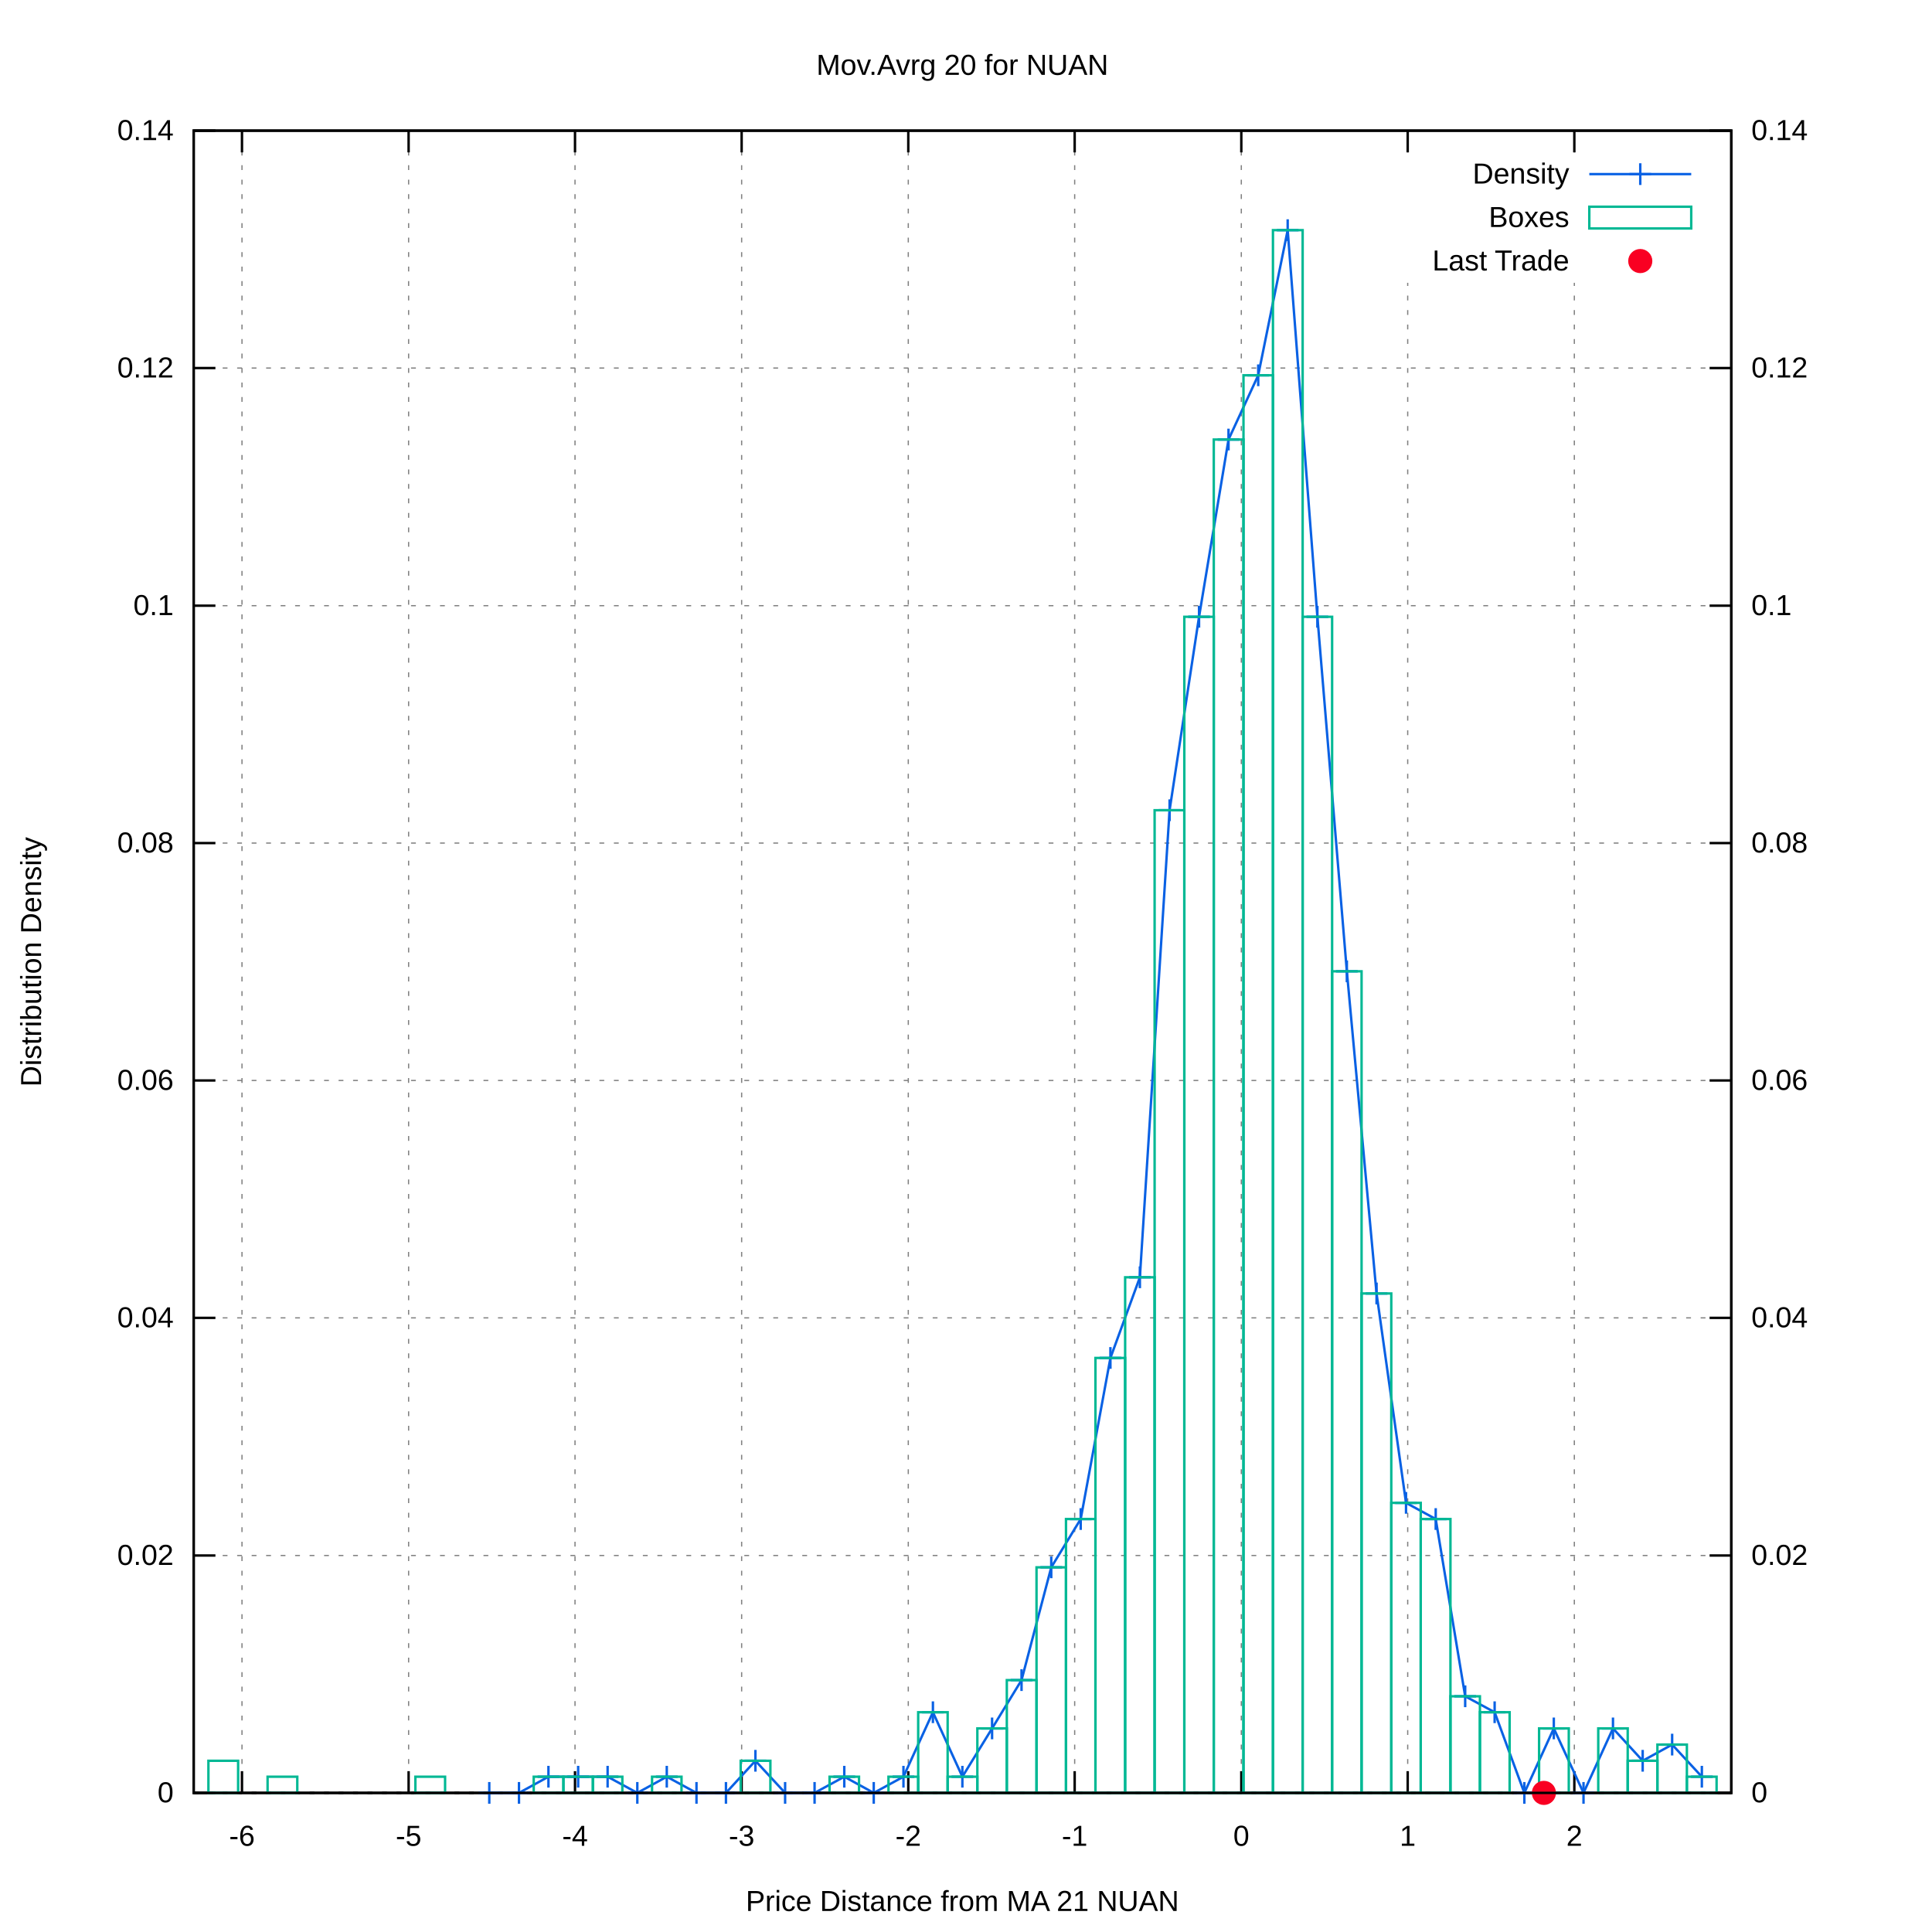
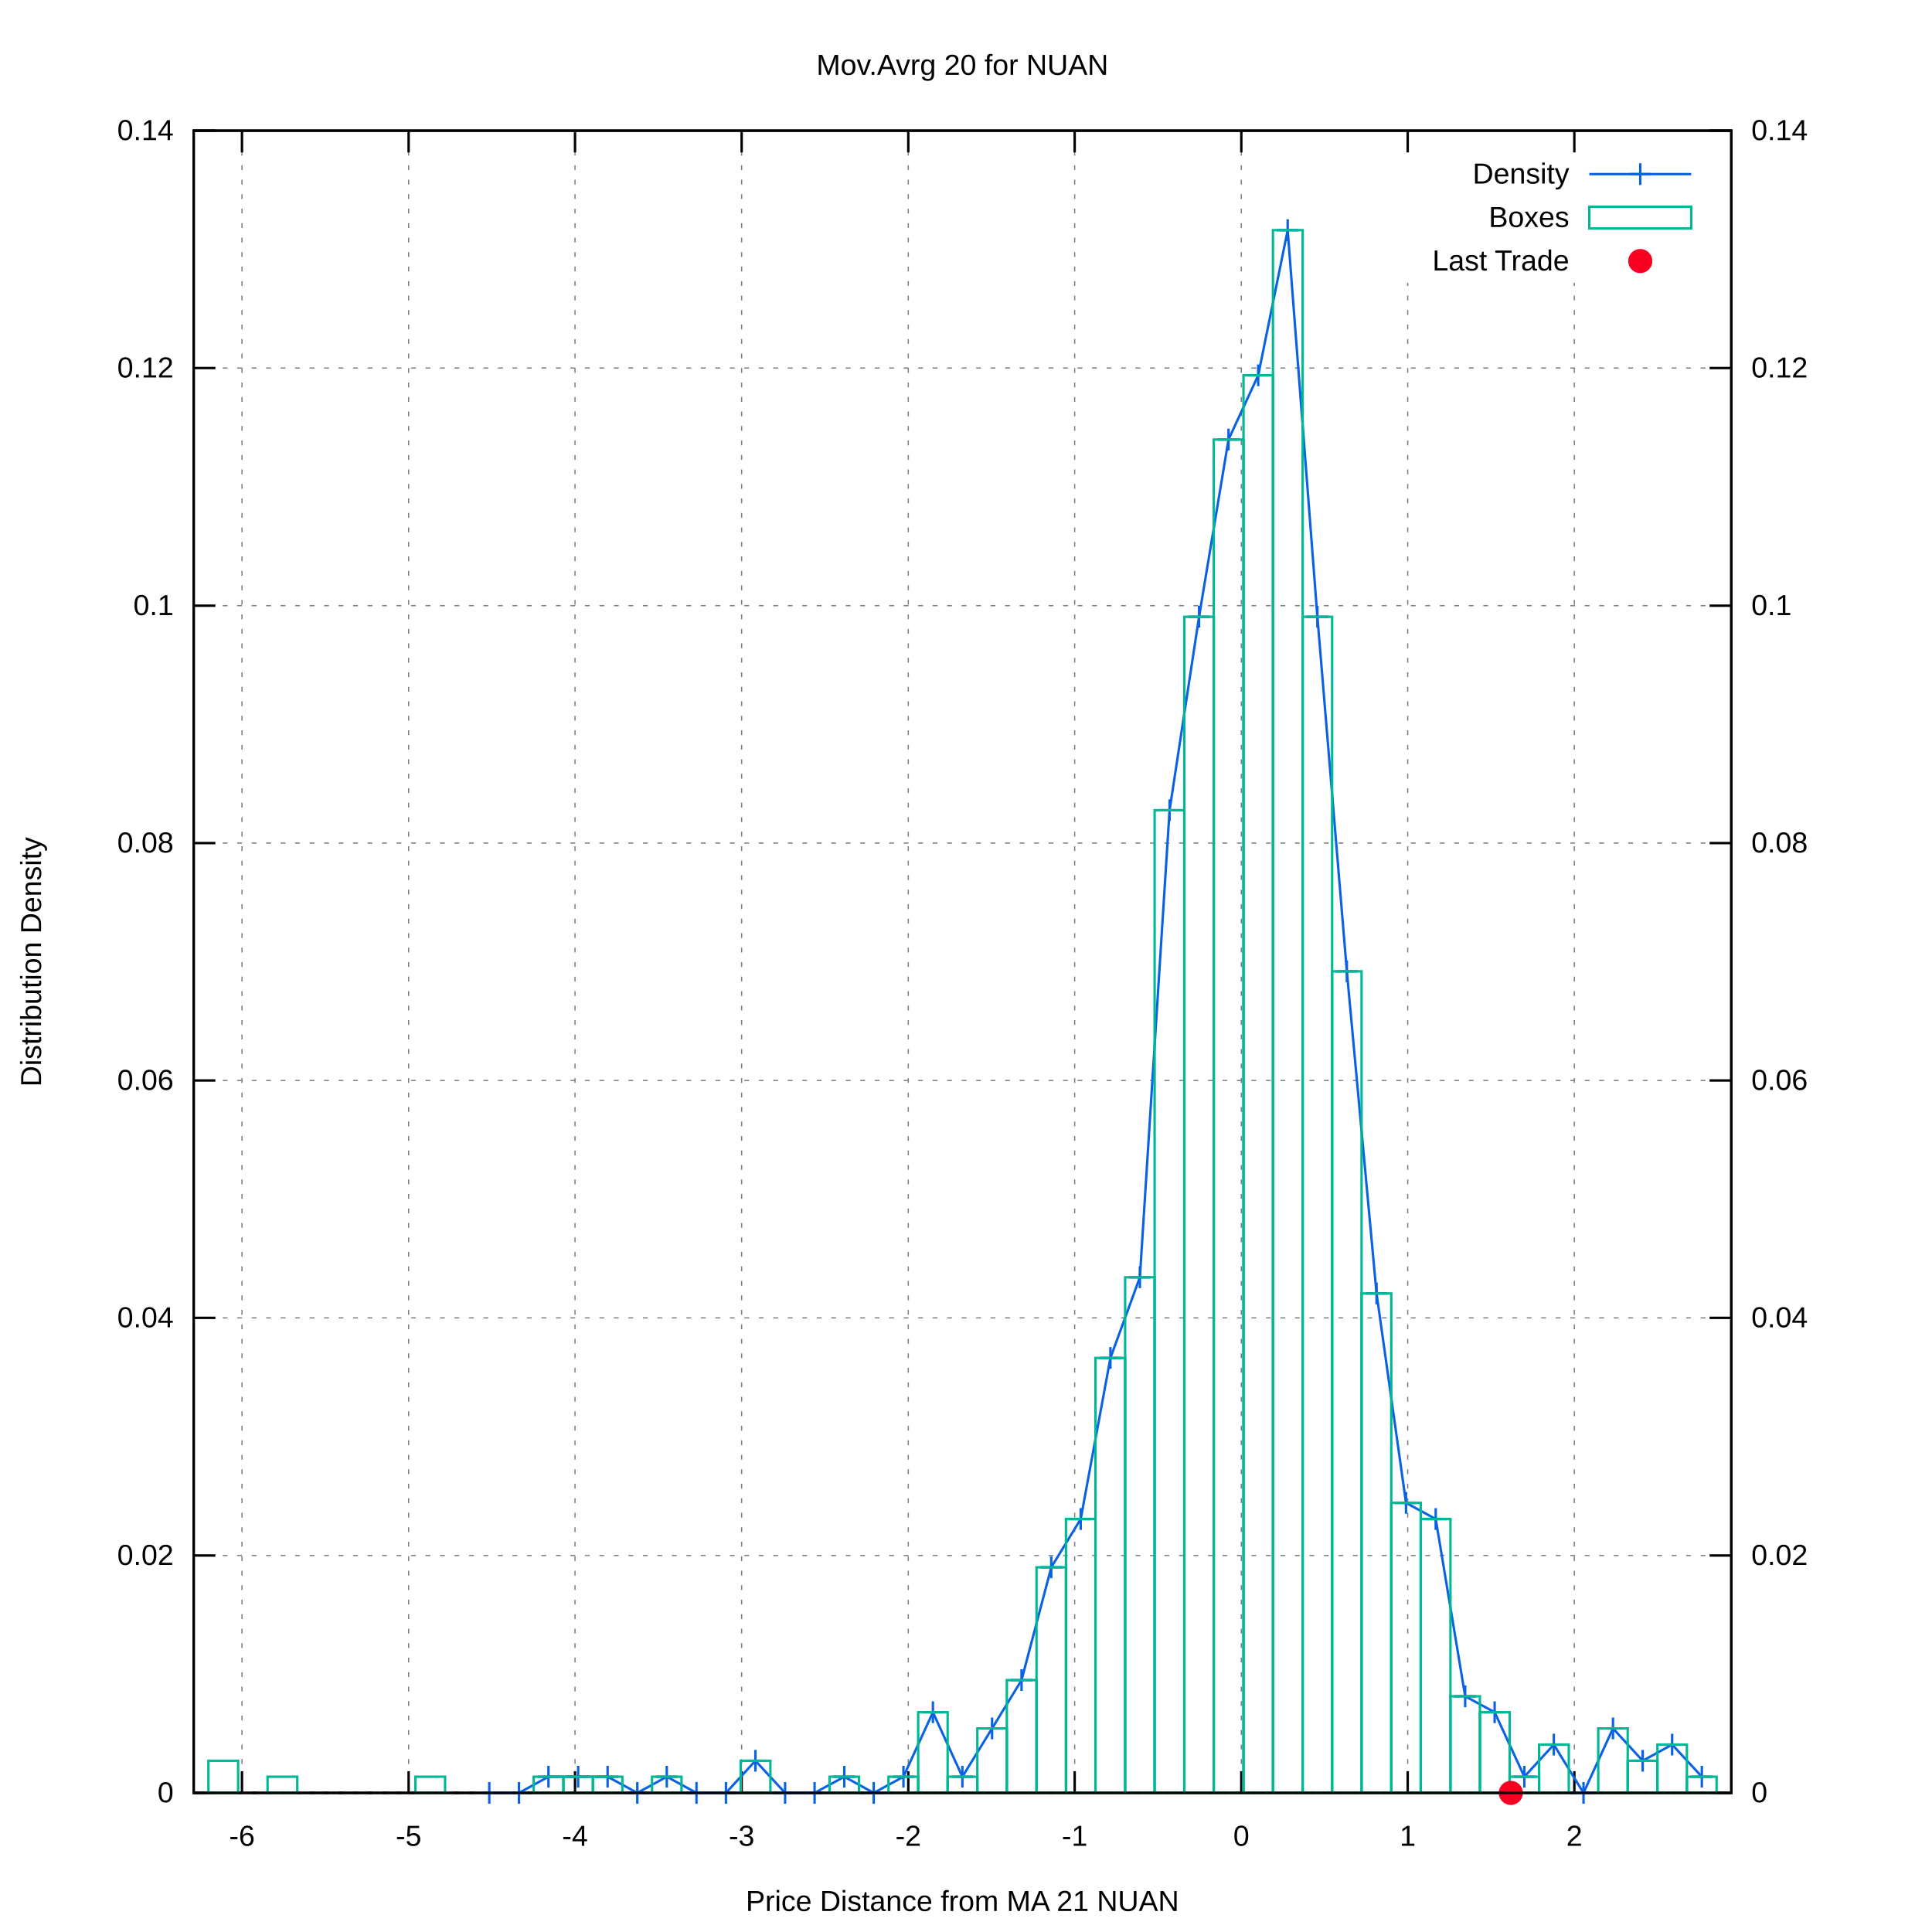
<svg xmlns="http://www.w3.org/2000/svg" xmlns:xlink="http://www.w3.org/1999/xlink" viewBox="0 0 800 800">
  <g id="gnuplot_canvas">
    <rect x="0" y="0" width="800" height="800" fill="#ffffff" />
    <defs>
      <circle id="gpDot" r="0.5" stroke-width="0.5" />
      <path id="gpPt0" stroke-width="0.222" stroke="currentColor" d="M-1,0 h2 M0,-1 v2" />
      <path id="gpPt1" stroke-width="0.222" stroke="currentColor" d="M-1,-1 L1,1 M1,-1 L-1,1" />
      <path id="gpPt2" stroke-width="0.222" stroke="currentColor" d="M-1,0 L1,0 M0,-1 L0,1 M-1,-1 L1,1 M-1,1 L1,-1" />
      <rect id="gpPt3" stroke-width="0.222" stroke="currentColor" x="-1" y="-1" width="2" height="2" />
      <rect id="gpPt4" stroke-width="0.222" stroke="currentColor" fill="currentColor" x="-1" y="-1" width="2" height="2" />
      <circle id="gpPt5" stroke-width="0.222" stroke="currentColor" cx="0" cy="0" r="1" />
      <use xlink:href="#gpPt5" id="gpPt6" fill="currentColor" stroke="none" />
      <path id="gpPt7" stroke-width="0.222" stroke="currentColor" d="M0,-1.33 L-1.33,0.67 L1.33,0.67 z" />
      <use xlink:href="#gpPt7" id="gpPt8" fill="currentColor" stroke="none" />
      <use xlink:href="#gpPt7" id="gpPt9" stroke="currentColor" transform="rotate(180)" />
      <use xlink:href="#gpPt9" id="gpPt10" fill="currentColor" stroke="none" />
      <use xlink:href="#gpPt3" id="gpPt11" stroke="currentColor" transform="rotate(45)" />
      <use xlink:href="#gpPt11" id="gpPt12" fill="currentColor" stroke="none" />
      <path id="gpPt13" stroke-width="0.222" stroke="currentColor" d="M0,1.330 L1.265,0.411 L0.782,-1.067 L-0.782,-1.076 L-1.265,0.411 z" />
      <use xlink:href="#gpPt13" id="gpPt14" fill="currentColor" stroke="none" />
      <filter id="textbox" filterUnits="objectBoundingBox" x="0" y="0" height="1" width="1">
        <feFlood flood-color="#FFFFFF" flood-opacity="1" result="bgnd" />
        <feComposite in="SourceGraphic" in2="bgnd" operator="atop" />
      </filter>
      <filter id="greybox" filterUnits="objectBoundingBox" x="0" y="0" height="1" width="1">
        <feFlood flood-color="lightgrey" flood-opacity="1" result="grey" />
        <feComposite in="SourceGraphic" in2="grey" operator="atop" />
      </filter>
    </defs>
    <g fill="none" color="#FFFFFF" stroke="black" stroke-width="1.00" stroke-linecap="butt" stroke-linejoin="miter">
</g>
    <g fill="none" color="black" stroke="currentColor" stroke-width="1.00" stroke-linecap="butt" stroke-linejoin="miter">
</g>
    <g fill="none" color="black" stroke="black" stroke-width="0.50" stroke-linecap="butt" stroke-linejoin="miter">
</g>
    <g fill="none" color="gray" stroke="currentColor" stroke-width="0.50" stroke-linecap="butt" stroke-linejoin="miter">
      <path stroke="gray" stroke-dasharray="2,4" class="gridline" d="M80.2,742.4 L716.9,742.4  " />
    </g>
    <g fill="none" color="gray" stroke="gray" stroke-width="1.00" stroke-linecap="butt" stroke-linejoin="miter">
</g>
    <g fill="none" color="black" stroke="currentColor" stroke-width="1.00" stroke-linecap="butt" stroke-linejoin="miter">
      <path stroke="black" d="M80.2,742.4 L89.2,742.4  " />
      <g transform="translate(71.9,746.3)" stroke="none" fill="black" font-family="arial" font-size="12.00" text-anchor="end">
        <text>
          <tspan font-family="arial"> 0</tspan>
        </text>
      </g>
    </g>
    <g fill="none" color="black" stroke="currentColor" stroke-width="1.00" stroke-linecap="butt" stroke-linejoin="miter">
</g>
    <g fill="none" color="black" stroke="black" stroke-width="0.50" stroke-linecap="butt" stroke-linejoin="miter">
</g>
    <g fill="none" color="gray" stroke="currentColor" stroke-width="0.50" stroke-linecap="butt" stroke-linejoin="miter">
      <path stroke="gray" stroke-dasharray="2,4" class="gridline" d="M80.2,644.1 L716.9,644.1  " />
    </g>
    <g fill="none" color="gray" stroke="gray" stroke-width="1.00" stroke-linecap="butt" stroke-linejoin="miter">
</g>
    <g fill="none" color="black" stroke="currentColor" stroke-width="1.00" stroke-linecap="butt" stroke-linejoin="miter">
      <path stroke="black" d="M80.2,644.1 L89.2,644.1  " />
      <g transform="translate(71.9,648.0)" stroke="none" fill="black" font-family="arial" font-size="12.00" text-anchor="end">
        <text>
          <tspan font-family="arial"> 0.02</tspan>
        </text>
      </g>
    </g>
    <g fill="none" color="black" stroke="currentColor" stroke-width="1.00" stroke-linecap="butt" stroke-linejoin="miter">
</g>
    <g fill="none" color="black" stroke="black" stroke-width="0.50" stroke-linecap="butt" stroke-linejoin="miter">
</g>
    <g fill="none" color="gray" stroke="currentColor" stroke-width="0.50" stroke-linecap="butt" stroke-linejoin="miter">
      <path stroke="gray" stroke-dasharray="2,4" class="gridline" d="M80.2,545.7 L716.9,545.7  " />
    </g>
    <g fill="none" color="gray" stroke="gray" stroke-width="1.00" stroke-linecap="butt" stroke-linejoin="miter">
</g>
    <g fill="none" color="black" stroke="currentColor" stroke-width="1.00" stroke-linecap="butt" stroke-linejoin="miter">
      <path stroke="black" d="M80.2,545.7 L89.2,545.7  " />
      <g transform="translate(71.9,549.6)" stroke="none" fill="black" font-family="arial" font-size="12.00" text-anchor="end">
        <text>
          <tspan font-family="arial"> 0.04</tspan>
        </text>
      </g>
    </g>
    <g fill="none" color="black" stroke="currentColor" stroke-width="1.00" stroke-linecap="butt" stroke-linejoin="miter">
</g>
    <g fill="none" color="black" stroke="black" stroke-width="0.50" stroke-linecap="butt" stroke-linejoin="miter">
</g>
    <g fill="none" color="gray" stroke="currentColor" stroke-width="0.50" stroke-linecap="butt" stroke-linejoin="miter">
      <path stroke="gray" stroke-dasharray="2,4" class="gridline" d="M80.2,447.4 L716.9,447.4  " />
    </g>
    <g fill="none" color="gray" stroke="gray" stroke-width="1.00" stroke-linecap="butt" stroke-linejoin="miter">
</g>
    <g fill="none" color="black" stroke="currentColor" stroke-width="1.00" stroke-linecap="butt" stroke-linejoin="miter">
      <path stroke="black" d="M80.2,447.4 L89.2,447.4  " />
      <g transform="translate(71.9,451.3)" stroke="none" fill="black" font-family="arial" font-size="12.00" text-anchor="end">
        <text>
          <tspan font-family="arial"> 0.06</tspan>
        </text>
      </g>
    </g>
    <g fill="none" color="black" stroke="currentColor" stroke-width="1.00" stroke-linecap="butt" stroke-linejoin="miter">
</g>
    <g fill="none" color="black" stroke="black" stroke-width="0.50" stroke-linecap="butt" stroke-linejoin="miter">
</g>
    <g fill="none" color="gray" stroke="currentColor" stroke-width="0.50" stroke-linecap="butt" stroke-linejoin="miter">
      <path stroke="gray" stroke-dasharray="2,4" class="gridline" d="M80.2,349.1 L716.9,349.1  " />
    </g>
    <g fill="none" color="gray" stroke="gray" stroke-width="1.00" stroke-linecap="butt" stroke-linejoin="miter">
</g>
    <g fill="none" color="black" stroke="currentColor" stroke-width="1.00" stroke-linecap="butt" stroke-linejoin="miter">
      <path stroke="black" d="M80.2,349.1 L89.2,349.1  " />
      <g transform="translate(71.9,353.0)" stroke="none" fill="black" font-family="arial" font-size="12.00" text-anchor="end">
        <text>
          <tspan font-family="arial"> 0.08</tspan>
        </text>
      </g>
    </g>
    <g fill="none" color="black" stroke="currentColor" stroke-width="1.00" stroke-linecap="butt" stroke-linejoin="miter">
</g>
    <g fill="none" color="black" stroke="black" stroke-width="0.50" stroke-linecap="butt" stroke-linejoin="miter">
</g>
    <g fill="none" color="gray" stroke="currentColor" stroke-width="0.50" stroke-linecap="butt" stroke-linejoin="miter">
      <path stroke="gray" stroke-dasharray="2,4" class="gridline" d="M80.2,250.8 L716.9,250.8  " />
    </g>
    <g fill="none" color="gray" stroke="gray" stroke-width="1.00" stroke-linecap="butt" stroke-linejoin="miter">
</g>
    <g fill="none" color="black" stroke="currentColor" stroke-width="1.00" stroke-linecap="butt" stroke-linejoin="miter">
      <path stroke="black" d="M80.2,250.8 L89.2,250.8  " />
      <g transform="translate(71.9,254.7)" stroke="none" fill="black" font-family="arial" font-size="12.00" text-anchor="end">
        <text>
          <tspan font-family="arial"> 0.1</tspan>
        </text>
      </g>
    </g>
    <g fill="none" color="black" stroke="currentColor" stroke-width="1.00" stroke-linecap="butt" stroke-linejoin="miter">
</g>
    <g fill="none" color="black" stroke="black" stroke-width="0.50" stroke-linecap="butt" stroke-linejoin="miter">
</g>
    <g fill="none" color="gray" stroke="currentColor" stroke-width="0.50" stroke-linecap="butt" stroke-linejoin="miter">
      <path stroke="gray" stroke-dasharray="2,4" class="gridline" d="M80.2,152.4 L716.9,152.4  " />
    </g>
    <g fill="none" color="gray" stroke="gray" stroke-width="1.00" stroke-linecap="butt" stroke-linejoin="miter">
</g>
    <g fill="none" color="black" stroke="currentColor" stroke-width="1.00" stroke-linecap="butt" stroke-linejoin="miter">
      <path stroke="black" d="M80.2,152.4 L89.2,152.4  " />
      <g transform="translate(71.9,156.3)" stroke="none" fill="black" font-family="arial" font-size="12.00" text-anchor="end">
        <text>
          <tspan font-family="arial"> 0.12</tspan>
        </text>
      </g>
    </g>
    <g fill="none" color="black" stroke="currentColor" stroke-width="1.00" stroke-linecap="butt" stroke-linejoin="miter">
</g>
    <g fill="none" color="black" stroke="black" stroke-width="0.50" stroke-linecap="butt" stroke-linejoin="miter">
</g>
    <g fill="none" color="gray" stroke="currentColor" stroke-width="0.50" stroke-linecap="butt" stroke-linejoin="miter">
      <path stroke="gray" stroke-dasharray="2,4" class="gridline" d="M80.2,54.1 L716.9,54.1  " />
    </g>
    <g fill="none" color="gray" stroke="gray" stroke-width="1.00" stroke-linecap="butt" stroke-linejoin="miter">
</g>
    <g fill="none" color="black" stroke="currentColor" stroke-width="1.00" stroke-linecap="butt" stroke-linejoin="miter">
      <path stroke="black" d="M80.2,54.1 L89.2,54.1  " />
      <g transform="translate(71.9,58.0)" stroke="none" fill="black" font-family="arial" font-size="12.00" text-anchor="end">
        <text>
          <tspan font-family="arial"> 0.14</tspan>
        </text>
      </g>
    </g>
    <g fill="none" color="black" stroke="currentColor" stroke-width="1.00" stroke-linecap="butt" stroke-linejoin="miter">
</g>
    <g fill="none" color="black" stroke="black" stroke-width="0.50" stroke-linecap="butt" stroke-linejoin="miter">
</g>
    <g fill="none" color="gray" stroke="currentColor" stroke-width="0.50" stroke-linecap="butt" stroke-linejoin="miter">
      <path stroke="gray" stroke-dasharray="2,4" class="gridline" d="M100.2,742.4 L100.2,54.1  " />
    </g>
    <g fill="none" color="gray" stroke="gray" stroke-width="1.00" stroke-linecap="butt" stroke-linejoin="miter">
</g>
    <g fill="none" color="black" stroke="currentColor" stroke-width="1.00" stroke-linecap="butt" stroke-linejoin="miter">
      <path stroke="black" d="M100.2,742.4 L100.2,733.4 M100.2,54.1 L100.2,63.1  " />
      <g transform="translate(100.2,764.3)" stroke="none" fill="black" font-family="arial" font-size="12.00" text-anchor="middle">
        <text>
          <tspan font-family="arial">-6</tspan>
        </text>
      </g>
    </g>
    <g fill="none" color="black" stroke="currentColor" stroke-width="1.00" stroke-linecap="butt" stroke-linejoin="miter">
</g>
    <g fill="none" color="black" stroke="black" stroke-width="0.50" stroke-linecap="butt" stroke-linejoin="miter">
</g>
    <g fill="none" color="gray" stroke="currentColor" stroke-width="0.50" stroke-linecap="butt" stroke-linejoin="miter">
      <path stroke="gray" stroke-dasharray="2,4" class="gridline" d="M169.2,742.4 L169.2,54.1  " />
    </g>
    <g fill="none" color="gray" stroke="gray" stroke-width="1.00" stroke-linecap="butt" stroke-linejoin="miter">
</g>
    <g fill="none" color="black" stroke="currentColor" stroke-width="1.00" stroke-linecap="butt" stroke-linejoin="miter">
      <path stroke="black" d="M169.2,742.4 L169.2,733.4 M169.2,54.1 L169.2,63.1  " />
      <g transform="translate(169.2,764.3)" stroke="none" fill="black" font-family="arial" font-size="12.00" text-anchor="middle">
        <text>
          <tspan font-family="arial">-5</tspan>
        </text>
      </g>
    </g>
    <g fill="none" color="black" stroke="currentColor" stroke-width="1.00" stroke-linecap="butt" stroke-linejoin="miter">
</g>
    <g fill="none" color="black" stroke="black" stroke-width="0.50" stroke-linecap="butt" stroke-linejoin="miter">
</g>
    <g fill="none" color="gray" stroke="currentColor" stroke-width="0.50" stroke-linecap="butt" stroke-linejoin="miter">
      <path stroke="gray" stroke-dasharray="2,4" class="gridline" d="M238.1,742.4 L238.1,54.1  " />
    </g>
    <g fill="none" color="gray" stroke="gray" stroke-width="1.00" stroke-linecap="butt" stroke-linejoin="miter">
</g>
    <g fill="none" color="black" stroke="currentColor" stroke-width="1.00" stroke-linecap="butt" stroke-linejoin="miter">
      <path stroke="black" d="M238.1,742.4 L238.1,733.4 M238.1,54.1 L238.1,63.1  " />
      <g transform="translate(238.1,764.3)" stroke="none" fill="black" font-family="arial" font-size="12.00" text-anchor="middle">
        <text>
          <tspan font-family="arial">-4</tspan>
        </text>
      </g>
    </g>
    <g fill="none" color="black" stroke="currentColor" stroke-width="1.00" stroke-linecap="butt" stroke-linejoin="miter">
</g>
    <g fill="none" color="black" stroke="black" stroke-width="0.50" stroke-linecap="butt" stroke-linejoin="miter">
</g>
    <g fill="none" color="gray" stroke="currentColor" stroke-width="0.50" stroke-linecap="butt" stroke-linejoin="miter">
      <path stroke="gray" stroke-dasharray="2,4" class="gridline" d="M307.1,742.4 L307.1,54.1  " />
    </g>
    <g fill="none" color="gray" stroke="gray" stroke-width="1.00" stroke-linecap="butt" stroke-linejoin="miter">
</g>
    <g fill="none" color="black" stroke="currentColor" stroke-width="1.00" stroke-linecap="butt" stroke-linejoin="miter">
      <path stroke="black" d="M307.1,742.4 L307.1,733.4 M307.1,54.1 L307.1,63.1  " />
      <g transform="translate(307.1,764.3)" stroke="none" fill="black" font-family="arial" font-size="12.00" text-anchor="middle">
        <text>
          <tspan font-family="arial">-3</tspan>
        </text>
      </g>
    </g>
    <g fill="none" color="black" stroke="currentColor" stroke-width="1.00" stroke-linecap="butt" stroke-linejoin="miter">
</g>
    <g fill="none" color="black" stroke="black" stroke-width="0.50" stroke-linecap="butt" stroke-linejoin="miter">
</g>
    <g fill="none" color="gray" stroke="currentColor" stroke-width="0.50" stroke-linecap="butt" stroke-linejoin="miter">
      <path stroke="gray" stroke-dasharray="2,4" class="gridline" d="M376.1,742.4 L376.1,54.1  " />
    </g>
    <g fill="none" color="gray" stroke="gray" stroke-width="1.00" stroke-linecap="butt" stroke-linejoin="miter">
</g>
    <g fill="none" color="black" stroke="currentColor" stroke-width="1.00" stroke-linecap="butt" stroke-linejoin="miter">
      <path stroke="black" d="M376.1,742.4 L376.1,733.4 M376.1,54.1 L376.1,63.1  " />
      <g transform="translate(376.1,764.3)" stroke="none" fill="black" font-family="arial" font-size="12.00" text-anchor="middle">
        <text>
          <tspan font-family="arial">-2</tspan>
        </text>
      </g>
    </g>
    <g fill="none" color="black" stroke="currentColor" stroke-width="1.00" stroke-linecap="butt" stroke-linejoin="miter">
</g>
    <g fill="none" color="black" stroke="black" stroke-width="0.50" stroke-linecap="butt" stroke-linejoin="miter">
</g>
    <g fill="none" color="gray" stroke="currentColor" stroke-width="0.50" stroke-linecap="butt" stroke-linejoin="miter">
      <path stroke="gray" stroke-dasharray="2,4" class="gridline" d="M445.0,742.4 L445.0,54.1  " />
    </g>
    <g fill="none" color="gray" stroke="gray" stroke-width="1.00" stroke-linecap="butt" stroke-linejoin="miter">
</g>
    <g fill="none" color="black" stroke="currentColor" stroke-width="1.00" stroke-linecap="butt" stroke-linejoin="miter">
      <path stroke="black" d="M445.0,742.4 L445.0,733.4 M445.0,54.1 L445.0,63.1  " />
      <g transform="translate(445.0,764.3)" stroke="none" fill="black" font-family="arial" font-size="12.00" text-anchor="middle">
        <text>
          <tspan font-family="arial">-1</tspan>
        </text>
      </g>
    </g>
    <g fill="none" color="black" stroke="currentColor" stroke-width="1.00" stroke-linecap="butt" stroke-linejoin="miter">
</g>
    <g fill="none" color="black" stroke="black" stroke-width="0.50" stroke-linecap="butt" stroke-linejoin="miter">
</g>
    <g fill="none" color="gray" stroke="currentColor" stroke-width="0.50" stroke-linecap="butt" stroke-linejoin="miter">
      <path stroke="gray" stroke-dasharray="2,4" class="gridline" d="M514.0,742.4 L514.0,54.1  " />
    </g>
    <g fill="none" color="gray" stroke="gray" stroke-width="1.00" stroke-linecap="butt" stroke-linejoin="miter">
</g>
    <g fill="none" color="black" stroke="currentColor" stroke-width="1.00" stroke-linecap="butt" stroke-linejoin="miter">
      <path stroke="black" d="M514.0,742.4 L514.0,733.4 M514.0,54.1 L514.0,63.1  " />
      <g transform="translate(514.0,764.3)" stroke="none" fill="black" font-family="arial" font-size="12.00" text-anchor="middle">
        <text>
          <tspan font-family="arial"> 0</tspan>
        </text>
      </g>
    </g>
    <g fill="none" color="black" stroke="currentColor" stroke-width="1.00" stroke-linecap="butt" stroke-linejoin="miter">
</g>
    <g fill="none" color="black" stroke="black" stroke-width="0.50" stroke-linecap="butt" stroke-linejoin="miter">
</g>
    <g fill="none" color="gray" stroke="currentColor" stroke-width="0.50" stroke-linecap="butt" stroke-linejoin="miter">
      <path stroke="gray" stroke-dasharray="2,4" class="gridline" d="M582.9,742.4 L582.9,117.1 M582.9,63.1 L582.9,54.1  " />
    </g>
    <g fill="none" color="gray" stroke="gray" stroke-width="1.00" stroke-linecap="butt" stroke-linejoin="miter">
</g>
    <g fill="none" color="black" stroke="currentColor" stroke-width="1.00" stroke-linecap="butt" stroke-linejoin="miter">
      <path stroke="black" d="M582.9,742.4 L582.9,733.4 M582.9,54.1 L582.9,63.1  " />
      <g transform="translate(582.9,764.3)" stroke="none" fill="black" font-family="arial" font-size="12.00" text-anchor="middle">
        <text>
          <tspan font-family="arial"> 1</tspan>
        </text>
      </g>
    </g>
    <g fill="none" color="black" stroke="currentColor" stroke-width="1.00" stroke-linecap="butt" stroke-linejoin="miter">
</g>
    <g fill="none" color="black" stroke="black" stroke-width="0.50" stroke-linecap="butt" stroke-linejoin="miter">
</g>
    <g fill="none" color="gray" stroke="currentColor" stroke-width="0.50" stroke-linecap="butt" stroke-linejoin="miter">
      <path stroke="gray" stroke-dasharray="2,4" class="gridline" d="M651.9,742.4 L651.9,117.1 M651.9,63.1 L651.9,54.1  " />
    </g>
    <g fill="none" color="gray" stroke="gray" stroke-width="1.00" stroke-linecap="butt" stroke-linejoin="miter">
</g>
    <g fill="none" color="black" stroke="currentColor" stroke-width="1.00" stroke-linecap="butt" stroke-linejoin="miter">
      <path stroke="black" d="M651.9,742.4 L651.9,733.4 M651.9,54.1 L651.9,63.1  " />
      <g transform="translate(651.9,764.3)" stroke="none" fill="black" font-family="arial" font-size="12.00" text-anchor="middle">
        <text>
          <tspan font-family="arial"> 2</tspan>
        </text>
      </g>
    </g>
    <g fill="none" color="black" stroke="currentColor" stroke-width="1.00" stroke-linecap="butt" stroke-linejoin="miter">
      <path stroke="black" d="M716.9,742.4 L707.9,742.4  " />
      <g transform="translate(725.2,746.3)" stroke="none" fill="black" font-family="arial" font-size="12.00" text-anchor="start">
        <text>
          <tspan font-family="arial"> 0</tspan>
        </text>
      </g>
    </g>
    <g fill="none" color="black" stroke="currentColor" stroke-width="1.00" stroke-linecap="butt" stroke-linejoin="miter">
      <path stroke="black" d="M716.9,644.1 L707.9,644.1  " />
      <g transform="translate(725.2,648.0)" stroke="none" fill="black" font-family="arial" font-size="12.00" text-anchor="start">
        <text>
          <tspan font-family="arial"> 0.02</tspan>
        </text>
      </g>
    </g>
    <g fill="none" color="black" stroke="currentColor" stroke-width="1.00" stroke-linecap="butt" stroke-linejoin="miter">
      <path stroke="black" d="M716.9,545.7 L707.9,545.7  " />
      <g transform="translate(725.2,549.6)" stroke="none" fill="black" font-family="arial" font-size="12.00" text-anchor="start">
        <text>
          <tspan font-family="arial"> 0.04</tspan>
        </text>
      </g>
    </g>
    <g fill="none" color="black" stroke="currentColor" stroke-width="1.00" stroke-linecap="butt" stroke-linejoin="miter">
      <path stroke="black" d="M716.9,447.4 L707.9,447.4  " />
      <g transform="translate(725.2,451.3)" stroke="none" fill="black" font-family="arial" font-size="12.00" text-anchor="start">
        <text>
          <tspan font-family="arial"> 0.06</tspan>
        </text>
      </g>
    </g>
    <g fill="none" color="black" stroke="currentColor" stroke-width="1.00" stroke-linecap="butt" stroke-linejoin="miter">
      <path stroke="black" d="M716.9,349.1 L707.9,349.1  " />
      <g transform="translate(725.2,353.0)" stroke="none" fill="black" font-family="arial" font-size="12.00" text-anchor="start">
        <text>
          <tspan font-family="arial"> 0.08</tspan>
        </text>
      </g>
    </g>
    <g fill="none" color="black" stroke="currentColor" stroke-width="1.00" stroke-linecap="butt" stroke-linejoin="miter">
      <path stroke="black" d="M716.9,250.8 L707.9,250.8  " />
      <g transform="translate(725.2,254.7)" stroke="none" fill="black" font-family="arial" font-size="12.00" text-anchor="start">
        <text>
          <tspan font-family="arial"> 0.1</tspan>
        </text>
      </g>
    </g>
    <g fill="none" color="black" stroke="currentColor" stroke-width="1.00" stroke-linecap="butt" stroke-linejoin="miter">
      <path stroke="black" d="M716.9,152.4 L707.9,152.4  " />
      <g transform="translate(725.2,156.3)" stroke="none" fill="black" font-family="arial" font-size="12.00" text-anchor="start">
        <text>
          <tspan font-family="arial"> 0.12</tspan>
        </text>
      </g>
    </g>
    <g fill="none" color="black" stroke="currentColor" stroke-width="1.00" stroke-linecap="butt" stroke-linejoin="miter">
      <path stroke="black" d="M716.9,54.1 L707.9,54.1  " />
      <g transform="translate(725.2,58.0)" stroke="none" fill="black" font-family="arial" font-size="12.00" text-anchor="start">
        <text>
          <tspan font-family="arial"> 0.14</tspan>
        </text>
      </g>
    </g>
    <g fill="none" color="black" stroke="currentColor" stroke-width="1.00" stroke-linecap="butt" stroke-linejoin="miter">
</g>
    <g fill="none" color="gray" stroke="currentColor" stroke-width="1.00" stroke-linecap="butt" stroke-linejoin="miter">
      <path stroke="black" stroke-dasharray="2,4" d="M80.2,742.4 L716.9,742.4  " />
    </g>
    <g fill="none" color="black" stroke="currentColor" stroke-width="1.00" stroke-linecap="butt" stroke-linejoin="miter">
      <path stroke="black" d="M80.2,54.1 L80.2,742.4 L716.9,742.4 L716.9,54.1 L80.2,54.1 Z  " />
    </g>
    <g fill="none" color="black" stroke="currentColor" stroke-width="1.00" stroke-linecap="butt" stroke-linejoin="miter">
      <g transform="translate(17.0,398.3) rotate(270)" stroke="none" fill="black" font-family="arial" font-size="12.00" text-anchor="middle">
        <text>
          <tspan font-family="arial">Distribution Density</tspan>
        </text>
      </g>
    </g>
    <g fill="none" color="black" stroke="currentColor" stroke-width="1.00" stroke-linecap="butt" stroke-linejoin="miter">
      <g transform="translate(398.5,791.3)" stroke="none" fill="black" font-family="arial" font-size="12.00" text-anchor="middle">
        <text>
          <tspan font-family="arial">Price Distance from MA 21 NUAN</tspan>
        </text>
      </g>
    </g>
    <g fill="none" color="black" stroke="currentColor" stroke-width="1.00" stroke-linecap="butt" stroke-linejoin="miter">
      <g transform="translate(398.5,31.0)" stroke="none" fill="black" font-family="arial" font-size="12.00" text-anchor="middle">
        <text>
          <tspan font-family="arial">Mov.Avrg 20 for NUAN </tspan>
        </text>
      </g>
    </g>
    <g id="gnuplot_plot_1">
      <g fill="none" color="black" stroke="currentColor" stroke-width="1.00" stroke-linecap="butt" stroke-linejoin="miter">
        <g transform="translate(649.8,76.0)" stroke="none" fill="black" font-family="arial" font-size="12.00" text-anchor="end">
          <text>
            <tspan font-family="arial">Density</tspan>
          </text>
        </g>
      </g>
      <g fill="none" color="black" stroke="currentColor" stroke-width="1.00" stroke-linecap="butt" stroke-linejoin="miter">
-         <path stroke="rgb(  9,  97, 228)" d="M658.1,72.1 L700.3,72.1 M202.6,742.4 L214.9,742.4 L227.1,735.7 L239.4,735.7 L251.6,735.7 L263.9,742.4   L276.1,735.7 L288.4,742.4 L300.6,742.4 L312.8,729.1 L325.1,742.4 L337.3,742.4 L349.6,735.7 L361.8,742.4   L374.1,735.7 L386.3,709.0 L398.5,735.7 L410.8,715.7 L423.0,695.7 L435.3,649.0 L447.5,629.0 L459.8,562.3   L472.0,528.9 L484.3,335.5 L496.5,255.4 L508.7,182.0 L521.0,155.4 L533.2,95.3 L545.5,255.4 L557.7,402.2   L570.0,535.6 L582.2,622.3 L594.5,629.0 L606.7,702.4 L618.9,709.0 L631.2,742.4 L643.4,715.7 L655.7,742.4   L667.9,715.7 L680.2,729.1 L692.4,722.4 L704.7,735.7  " />
+         <path stroke="rgb(  9,  97, 228)" d="M658.1,72.1 L700.3,72.1 M202.6,742.4 L214.9,742.4 L227.1,735.7 L239.4,735.7 L251.6,735.7 L263.9,742.4   L276.1,735.7 L288.4,742.4 L300.6,742.4 L312.8,729.1 L325.1,742.4 L337.3,742.4 L349.6,735.7 L361.8,742.4   L374.1,735.7 L386.3,709.0 L398.5,735.7 L410.8,715.7 L423.0,695.7 L435.3,649.0 L447.5,629.0 L459.8,562.3   L472.0,528.9 L484.3,335.5 L496.5,255.4 L508.7,182.0 L521.0,155.4 L533.2,95.3 L545.5,255.4 L557.7,402.2   L570.0,535.6 L582.2,622.3 L594.5,629.0 L606.7,702.4 L618.9,709.0 L631.2,735.7 L643.4,722.4 L655.7,742.4   L667.9,715.7 L680.2,729.1 L692.4,722.4 L704.7,735.7  " />
        <use xlink:href="#gpPt0" transform="translate(202.6,742.4) scale(4.50)" color="rgb(  9,  97, 228)" />
        <use xlink:href="#gpPt0" transform="translate(214.9,742.4) scale(4.50)" color="rgb(  9,  97, 228)" />
        <use xlink:href="#gpPt0" transform="translate(227.1,735.7) scale(4.50)" color="rgb(  9,  97, 228)" />
        <use xlink:href="#gpPt0" transform="translate(239.4,735.7) scale(4.50)" color="rgb(  9,  97, 228)" />
        <use xlink:href="#gpPt0" transform="translate(251.6,735.7) scale(4.50)" color="rgb(  9,  97, 228)" />
        <use xlink:href="#gpPt0" transform="translate(263.9,742.4) scale(4.50)" color="rgb(  9,  97, 228)" />
        <use xlink:href="#gpPt0" transform="translate(276.1,735.7) scale(4.50)" color="rgb(  9,  97, 228)" />
        <use xlink:href="#gpPt0" transform="translate(288.4,742.4) scale(4.50)" color="rgb(  9,  97, 228)" />
        <use xlink:href="#gpPt0" transform="translate(300.6,742.4) scale(4.50)" color="rgb(  9,  97, 228)" />
        <use xlink:href="#gpPt0" transform="translate(312.8,729.1) scale(4.50)" color="rgb(  9,  97, 228)" />
        <use xlink:href="#gpPt0" transform="translate(325.1,742.4) scale(4.50)" color="rgb(  9,  97, 228)" />
        <use xlink:href="#gpPt0" transform="translate(337.3,742.4) scale(4.50)" color="rgb(  9,  97, 228)" />
        <use xlink:href="#gpPt0" transform="translate(349.6,735.7) scale(4.50)" color="rgb(  9,  97, 228)" />
        <use xlink:href="#gpPt0" transform="translate(361.8,742.4) scale(4.50)" color="rgb(  9,  97, 228)" />
        <use xlink:href="#gpPt0" transform="translate(374.1,735.7) scale(4.50)" color="rgb(  9,  97, 228)" />
        <use xlink:href="#gpPt0" transform="translate(386.3,709.0) scale(4.50)" color="rgb(  9,  97, 228)" />
        <use xlink:href="#gpPt0" transform="translate(398.5,735.7) scale(4.50)" color="rgb(  9,  97, 228)" />
        <use xlink:href="#gpPt0" transform="translate(410.8,715.7) scale(4.50)" color="rgb(  9,  97, 228)" />
        <use xlink:href="#gpPt0" transform="translate(423.0,695.7) scale(4.50)" color="rgb(  9,  97, 228)" />
        <use xlink:href="#gpPt0" transform="translate(435.3,649.0) scale(4.50)" color="rgb(  9,  97, 228)" />
        <use xlink:href="#gpPt0" transform="translate(447.5,629.0) scale(4.50)" color="rgb(  9,  97, 228)" />
        <use xlink:href="#gpPt0" transform="translate(459.8,562.3) scale(4.50)" color="rgb(  9,  97, 228)" />
        <use xlink:href="#gpPt0" transform="translate(472.0,528.9) scale(4.50)" color="rgb(  9,  97, 228)" />
        <use xlink:href="#gpPt0" transform="translate(484.3,335.5) scale(4.50)" color="rgb(  9,  97, 228)" />
        <use xlink:href="#gpPt0" transform="translate(496.5,255.4) scale(4.50)" color="rgb(  9,  97, 228)" />
        <use xlink:href="#gpPt0" transform="translate(508.7,182.0) scale(4.50)" color="rgb(  9,  97, 228)" />
        <use xlink:href="#gpPt0" transform="translate(521.0,155.4) scale(4.50)" color="rgb(  9,  97, 228)" />
        <use xlink:href="#gpPt0" transform="translate(533.2,95.3) scale(4.50)" color="rgb(  9,  97, 228)" />
        <use xlink:href="#gpPt0" transform="translate(545.5,255.4) scale(4.50)" color="rgb(  9,  97, 228)" />
        <use xlink:href="#gpPt0" transform="translate(557.7,402.2) scale(4.50)" color="rgb(  9,  97, 228)" />
        <use xlink:href="#gpPt0" transform="translate(570.0,535.6) scale(4.50)" color="rgb(  9,  97, 228)" />
        <use xlink:href="#gpPt0" transform="translate(582.2,622.3) scale(4.50)" color="rgb(  9,  97, 228)" />
        <use xlink:href="#gpPt0" transform="translate(594.5,629.0) scale(4.50)" color="rgb(  9,  97, 228)" />
        <use xlink:href="#gpPt0" transform="translate(606.7,702.4) scale(4.50)" color="rgb(  9,  97, 228)" />
        <use xlink:href="#gpPt0" transform="translate(618.9,709.0) scale(4.50)" color="rgb(  9,  97, 228)" />
-         <use xlink:href="#gpPt0" transform="translate(631.2,742.4) scale(4.50)" color="rgb(  9,  97, 228)" />
-         <use xlink:href="#gpPt0" transform="translate(643.4,715.7) scale(4.50)" color="rgb(  9,  97, 228)" />
+         <use xlink:href="#gpPt0" transform="translate(631.2,735.7) scale(4.50)" color="rgb(  9,  97, 228)" />
+         <use xlink:href="#gpPt0" transform="translate(643.4,722.4) scale(4.50)" color="rgb(  9,  97, 228)" />
        <use xlink:href="#gpPt0" transform="translate(655.7,742.4) scale(4.50)" color="rgb(  9,  97, 228)" />
        <use xlink:href="#gpPt0" transform="translate(667.9,715.7) scale(4.50)" color="rgb(  9,  97, 228)" />
        <use xlink:href="#gpPt0" transform="translate(680.2,729.1) scale(4.50)" color="rgb(  9,  97, 228)" />
        <use xlink:href="#gpPt0" transform="translate(692.4,722.4) scale(4.50)" color="rgb(  9,  97, 228)" />
        <use xlink:href="#gpPt0" transform="translate(704.7,735.7) scale(4.50)" color="rgb(  9,  97, 228)" />
        <use xlink:href="#gpPt0" transform="translate(679.2,72.1) scale(4.50)" color="rgb(  9,  97, 228)" />
      </g>
    </g>
    <g id="gnuplot_plot_2">
      <g fill="none" color="black" stroke="currentColor" stroke-width="1.00" stroke-linecap="butt" stroke-linejoin="miter">
        <g transform="translate(649.8,94.0)" stroke="none" fill="black" font-family="arial" font-size="12.00" text-anchor="end">
          <text>
            <tspan font-family="arial">Boxes</tspan>
          </text>
        </g>
      </g>
      <g fill="none" color="black" stroke="currentColor" stroke-width="1.00" stroke-linecap="butt" stroke-linejoin="miter">
        <path stroke="rgb(  0, 184, 148)" d="M658.1,94.6 L700.3,94.6 L700.3,85.6 L658.1,85.6 L658.1,94.6 Z  " />
        <path stroke="rgb(  0, 184, 148)" d="M86.3,742.4 L86.3,729.1 L98.6,729.1 L98.6,742.4 L86.3,742.4 Z  " />
        <path stroke="rgb(  0, 184, 148)" d="M110.8,742.4 L110.8,735.7 L123.1,735.7 L123.1,742.4 L110.8,742.4 Z  " />
        <path stroke="rgb(  0, 184, 148)" d="M172.0,742.4 L172.0,735.7 L184.3,735.7 L184.3,742.4 L172.0,742.4 Z  " />
        <path stroke="rgb(  0, 184, 148)" d="M221.0,742.4 L221.0,735.7 L233.3,735.7 L233.3,742.4 L221.0,742.4 Z  " />
        <path stroke="rgb(  0, 184, 148)" d="M233.3,742.4 L233.3,735.7 L245.5,735.7 L245.5,742.4 L233.3,742.4 Z  " />
        <path stroke="rgb(  0, 184, 148)" d="M245.5,742.4 L245.5,735.7 L257.7,735.7 L257.7,742.4 L245.5,742.4 Z  " />
        <path stroke="rgb(  0, 184, 148)" d="M270.0,742.4 L270.0,735.7 L282.2,735.7 L282.2,742.4 L270.0,742.4 Z  " />
        <path stroke="rgb(  0, 184, 148)" d="M306.7,742.4 L306.7,729.1 L319.0,729.1 L319.0,742.4 L306.7,742.4 Z  " />
        <path stroke="rgb(  0, 184, 148)" d="M343.5,742.4 L343.5,735.7 L355.7,735.7 L355.7,742.4 L343.5,742.4 Z  " />
        <path stroke="rgb(  0, 184, 148)" d="M367.9,742.4 L367.9,735.7 L380.2,735.7 L380.2,742.4 L367.9,742.4 Z  " />
        <path stroke="rgb(  0, 184, 148)" d="M380.2,742.4 L380.2,709.0 L392.4,709.0 L392.4,742.4 L380.2,742.4 Z  " />
        <path stroke="rgb(  0, 184, 148)" d="M392.4,742.4 L392.4,735.7 L404.7,735.7 L404.7,742.4 L392.4,742.4 Z  " />
        <path stroke="rgb(  0, 184, 148)" d="M404.7,742.4 L404.7,715.7 L416.9,715.7 L416.9,742.4 L404.7,742.4 Z  " />
        <path stroke="rgb(  0, 184, 148)" d="M416.9,742.4 L416.9,695.7 L429.2,695.7 L429.2,742.4 L416.9,742.4 Z  " />
        <path stroke="rgb(  0, 184, 148)" d="M429.2,742.4 L429.2,649.0 L441.4,649.0 L441.4,742.4 L429.2,742.4 Z  " />
        <path stroke="rgb(  0, 184, 148)" d="M441.4,742.4 L441.4,629.0 L453.6,629.0 L453.6,742.4 L441.4,742.4 Z  " />
        <path stroke="rgb(  0, 184, 148)" d="M453.6,742.4 L453.6,562.3 L465.9,562.3 L465.9,742.4 L453.6,742.4 Z  " />
        <path stroke="rgb(  0, 184, 148)" d="M465.9,742.4 L465.9,528.9 L478.1,528.9 L478.1,742.4 L465.9,742.4 Z  " />
        <path stroke="rgb(  0, 184, 148)" d="M478.1,742.4 L478.1,335.5 L490.4,335.5 L490.4,742.4 L478.1,742.4 Z  " />
        <path stroke="rgb(  0, 184, 148)" d="M490.4,742.4 L490.4,255.4 L502.6,255.4 L502.6,742.4 L490.4,742.4 Z  " />
        <path stroke="rgb(  0, 184, 148)" d="M502.6,742.4 L502.6,182.0 L514.9,182.0 L514.9,742.4 L502.6,742.4 Z  " />
        <path stroke="rgb(  0, 184, 148)" d="M514.9,742.4 L514.9,155.4 L527.1,155.4 L527.1,742.4 L514.9,742.4 Z  " />
        <path stroke="rgb(  0, 184, 148)" d="M527.1,742.4 L527.1,95.3 L539.4,95.3 L539.4,742.4 L527.1,742.4 Z  " />
        <path stroke="rgb(  0, 184, 148)" d="M539.4,742.4 L539.4,255.4 L551.6,255.4 L551.6,742.4 L539.4,742.4 Z  " />
        <path stroke="rgb(  0, 184, 148)" d="M551.6,742.4 L551.6,402.2 L563.8,402.2 L563.8,742.4 L551.6,742.4 Z  " />
        <path stroke="rgb(  0, 184, 148)" d="M563.8,742.4 L563.8,535.6 L576.1,535.6 L576.1,742.4 L563.8,742.4 Z  " />
        <path stroke="rgb(  0, 184, 148)" d="M576.1,742.4 L576.1,622.3 L588.3,622.3 L588.3,742.4 L576.1,742.4 Z  " />
        <path stroke="rgb(  0, 184, 148)" d="M588.3,742.4 L588.3,629.0 L600.6,629.0 L600.6,742.4 L588.3,742.4 Z  " />
        <path stroke="rgb(  0, 184, 148)" d="M600.6,742.4 L600.6,702.4 L612.8,702.4 L612.8,742.4 L600.6,742.4 Z  " />
        <path stroke="rgb(  0, 184, 148)" d="M612.8,742.4 L612.8,709.0 L625.1,709.0 L625.1,742.4 L612.8,742.4 Z  " />
-         <path stroke="rgb(  0, 184, 148)" d="M637.3,742.4 L637.3,715.7 L649.6,715.7 L649.6,742.4 L637.3,742.4 Z  " />
+         <path stroke="rgb(  0, 184, 148)" d="M625.1,742.4 L625.1,735.7 L637.3,735.7 L637.3,742.4 L625.1,742.4 Z  " />
+         <path stroke="rgb(  0, 184, 148)" d="M637.3,742.4 L637.3,722.4 L649.6,722.4 L649.6,742.4 L637.3,742.4 Z  " />
        <path stroke="rgb(  0, 184, 148)" d="M661.8,742.4 L661.8,715.7 L674.0,715.7 L674.0,742.4 L661.8,742.4 Z  " />
        <path stroke="rgb(  0, 184, 148)" d="M674.0,742.4 L674.0,729.1 L686.3,729.1 L686.3,742.4 L674.0,742.4 Z  " />
        <path stroke="rgb(  0, 184, 148)" d="M686.3,742.4 L686.3,722.4 L698.5,722.4 L698.5,742.4 L686.3,742.4 Z  " />
        <path stroke="rgb(  0, 184, 148)" d="M698.5,742.4 L698.5,735.7 L710.8,735.7 L710.8,742.4 L698.5,742.4 Z  " />
      </g>
    </g>
    <g id="gnuplot_plot_3">
      <g fill="none" color="black" stroke="currentColor" stroke-width="1.00" stroke-linecap="butt" stroke-linejoin="miter">
        <g transform="translate(649.8,112.0)" stroke="none" fill="black" font-family="arial" font-size="12.00" text-anchor="end">
          <text>
            <tspan font-family="arial">Last Trade</tspan>
          </text>
        </g>
      </g>
      <g fill="none" color="black" stroke="currentColor" stroke-width="1.00" stroke-linecap="butt" stroke-linejoin="miter">
-         <use xlink:href="#gpPt6" transform="translate(639.3,742.4) scale(4.50)" color="rgb(249,   0,  34)" />
+         <use xlink:href="#gpPt6" transform="translate(625.6,742.4) scale(4.50)" color="rgb(249,   0,  34)" />
        <use xlink:href="#gpPt6" transform="translate(679.2,108.1) scale(4.50)" color="rgb(249,   0,  34)" />
      </g>
    </g>
    <g fill="none" color="#FFFFFF" stroke="rgb(249,   0,  34)" stroke-width="2.00" stroke-linecap="butt" stroke-linejoin="miter">
</g>
    <g fill="none" color="black" stroke="currentColor" stroke-width="2.00" stroke-linecap="butt" stroke-linejoin="miter">
</g>
    <g fill="none" color="black" stroke="black" stroke-width="1.00" stroke-linecap="butt" stroke-linejoin="miter">
</g>
    <g fill="none" color="black" stroke="currentColor" stroke-width="1.00" stroke-linecap="butt" stroke-linejoin="miter">
      <path stroke="black" d="M80.2,54.1 L80.2,742.4 L716.9,742.4 L716.9,54.1 L80.2,54.1 Z  " />
    </g>
    <g fill="none" color="black" stroke="currentColor" stroke-width="1.00" stroke-linecap="butt" stroke-linejoin="miter">
</g>
  </g>
</svg>
